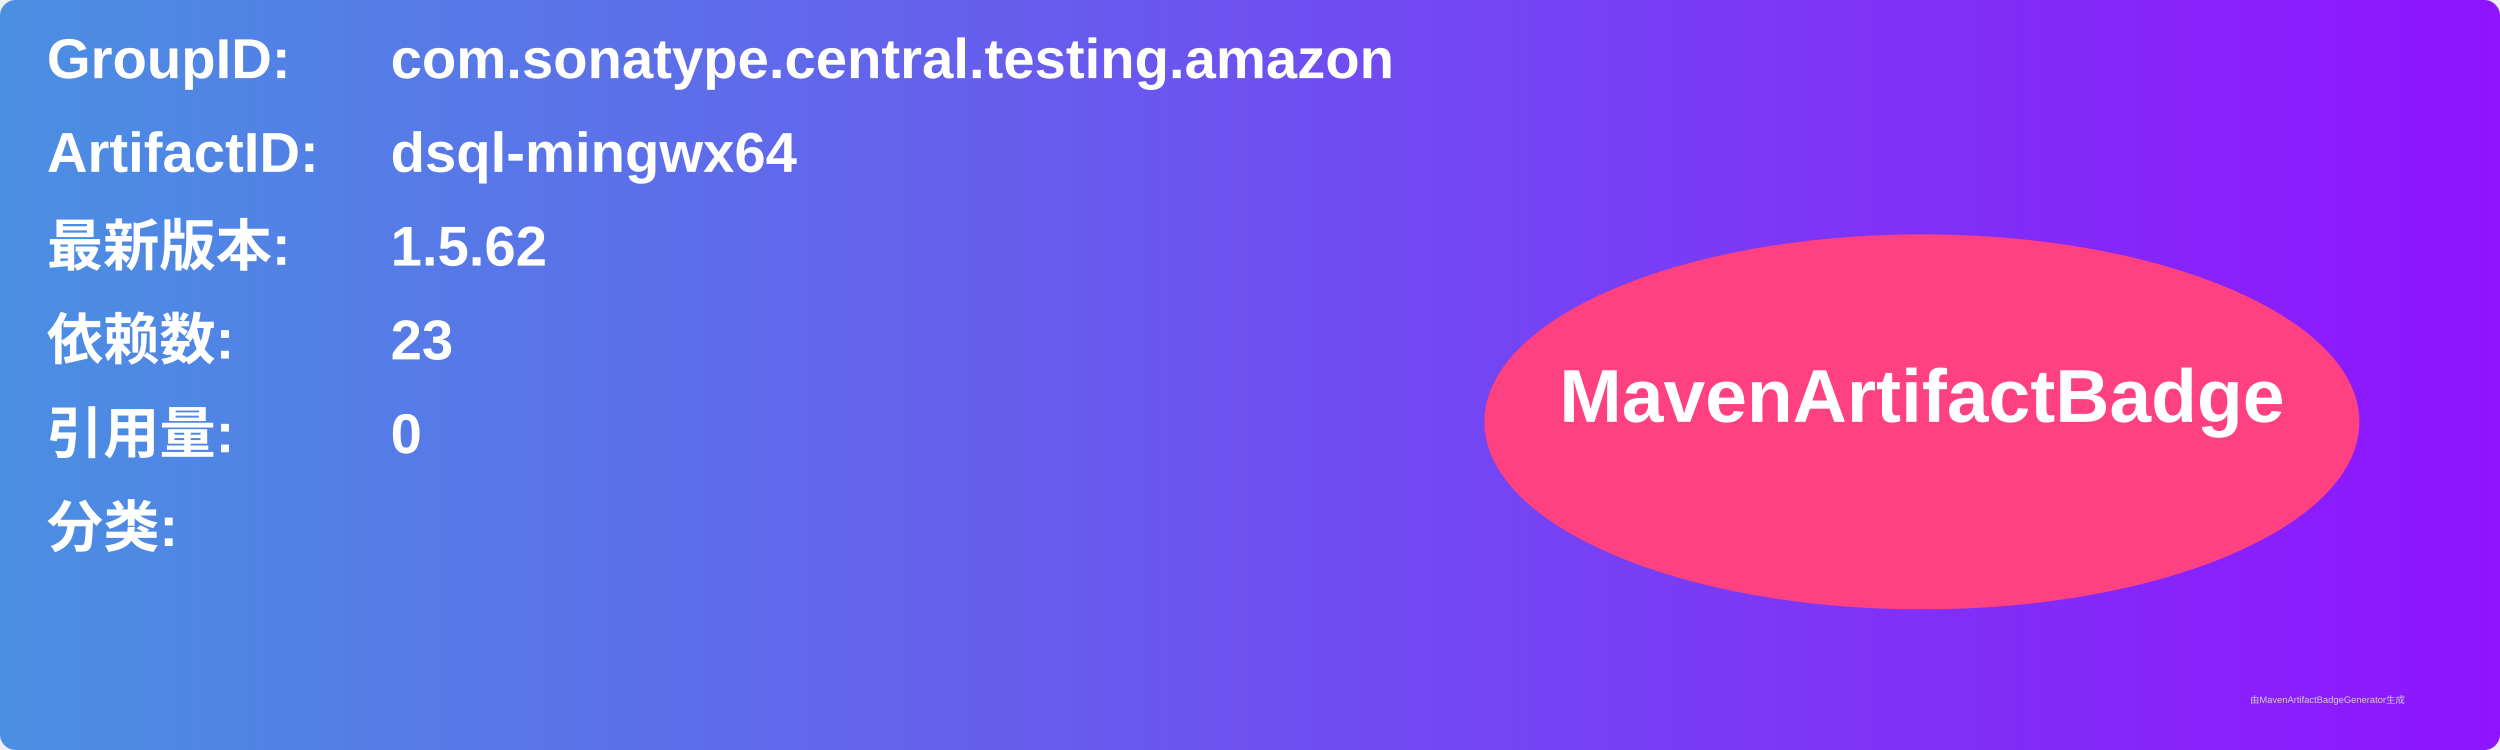
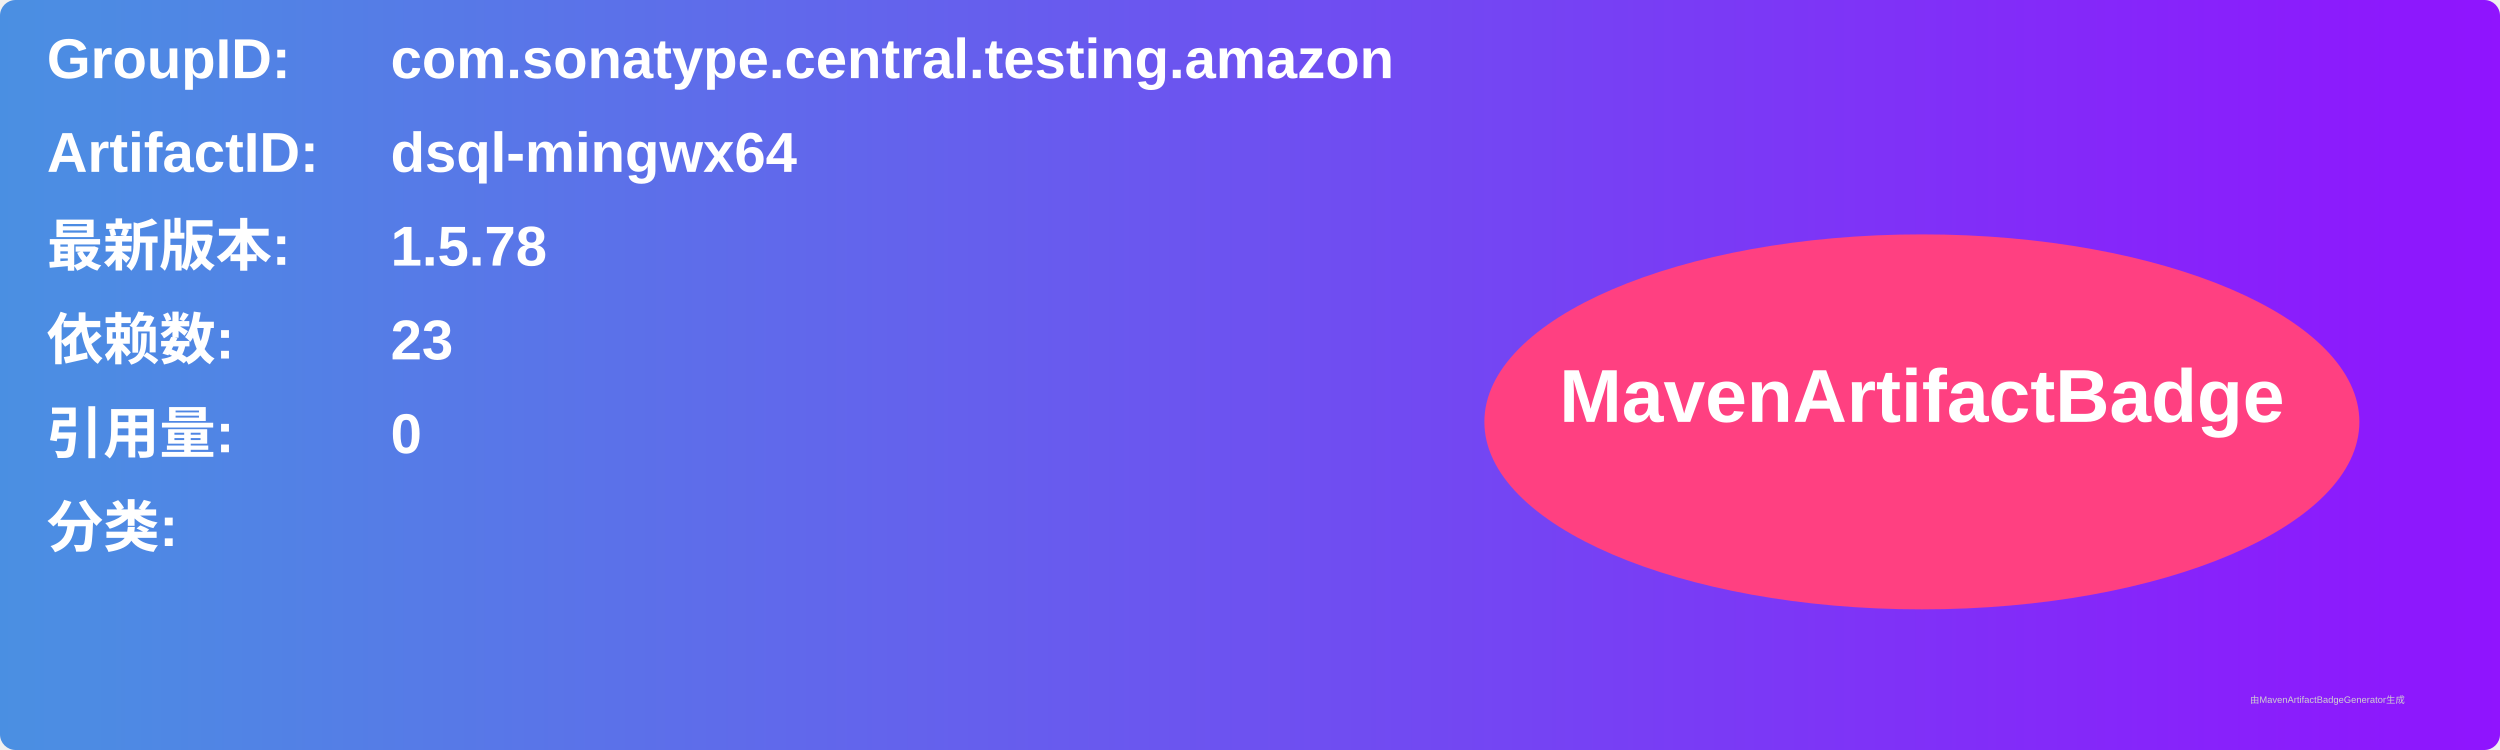
<svg xmlns="http://www.w3.org/2000/svg" width="800" height="240" viewBox="0 0 800 240">
  <linearGradient id="grad" x1="0%" y1="0%" x2="100%" y2="0%">
    <stop offset="0%" stop-color="#4a90e2" />
    <stop offset="100%" stop-color="#9013fe" />
  </linearGradient>
  <rect width="100%" height="100%" rx="5" ry="5" fill="url(#grad)" />
  <g transform="translate(15, 15)">
    <text x="0" y="10" font-family="Arial" font-size="18" fill="white" font-weight="bold" width="260">GroupID:</text>
    <text x="110" y="10" font-family="Arial" font-size="18" fill="white" font-weight="bold" width="460">com.sonatype.central.testing.amazon</text>
    <text x="0" y="40" font-family="Arial" font-size="18" fill="white" font-weight="bold" width="260">ArtifactID:</text>
    <text x="110" y="40" font-family="Arial" font-size="18" fill="white" font-weight="bold" width="460">dsql-mingwx64</text>
    <text x="0" y="70" font-family="Arial" font-size="18" fill="white" font-weight="bold">最新版本:</text>
    <text x="110" y="70" font-family="Arial" font-size="18" fill="white" font-weight="bold">
-       <tspan font-weight="bold">1.5.62</tspan>
+       <tspan font-weight="bold">1.5.78</tspan>
    </text>
    <text x="0" y="100" font-family="Arial" font-size="18" fill="white" font-weight="bold">依赖数: </text>
    <text x="110" y="100" font-family="Arial" font-size="18" fill="white">
      <tspan font-weight="bold">23</tspan>
    </text>
    <text x="0" y="130" font-family="Arial" font-size="18" fill="white" font-weight="bold">引用量: </text>
    <text x="110" y="130" font-family="Arial" font-size="18" fill="white">
      <tspan font-weight="bold">0</tspan>
    </text>
    <text x="0" y="160" font-family="Arial" font-size="18" fill="white" font-weight="bold">分类:</text>
    <text x="10" y="190" font-family="Arial" font-size="10" fill="white">
      <tspan font-weight="bold" />
    </text>
    <ellipse cx="600" cy="120" rx="140" ry="60" fill="#ff4081" />
    <text x="600" y="120" text-anchor="middle" font-family="Arial" font-size="24" fill="white" font-weight="bold">MavenArtifactBadge</text>
  </g>
  <text x="720" y="225" font-family="Arial" font-size="3" fill="#d0d0d0">由MavenArtifactBadgeGenerator生成</text>
</svg>
